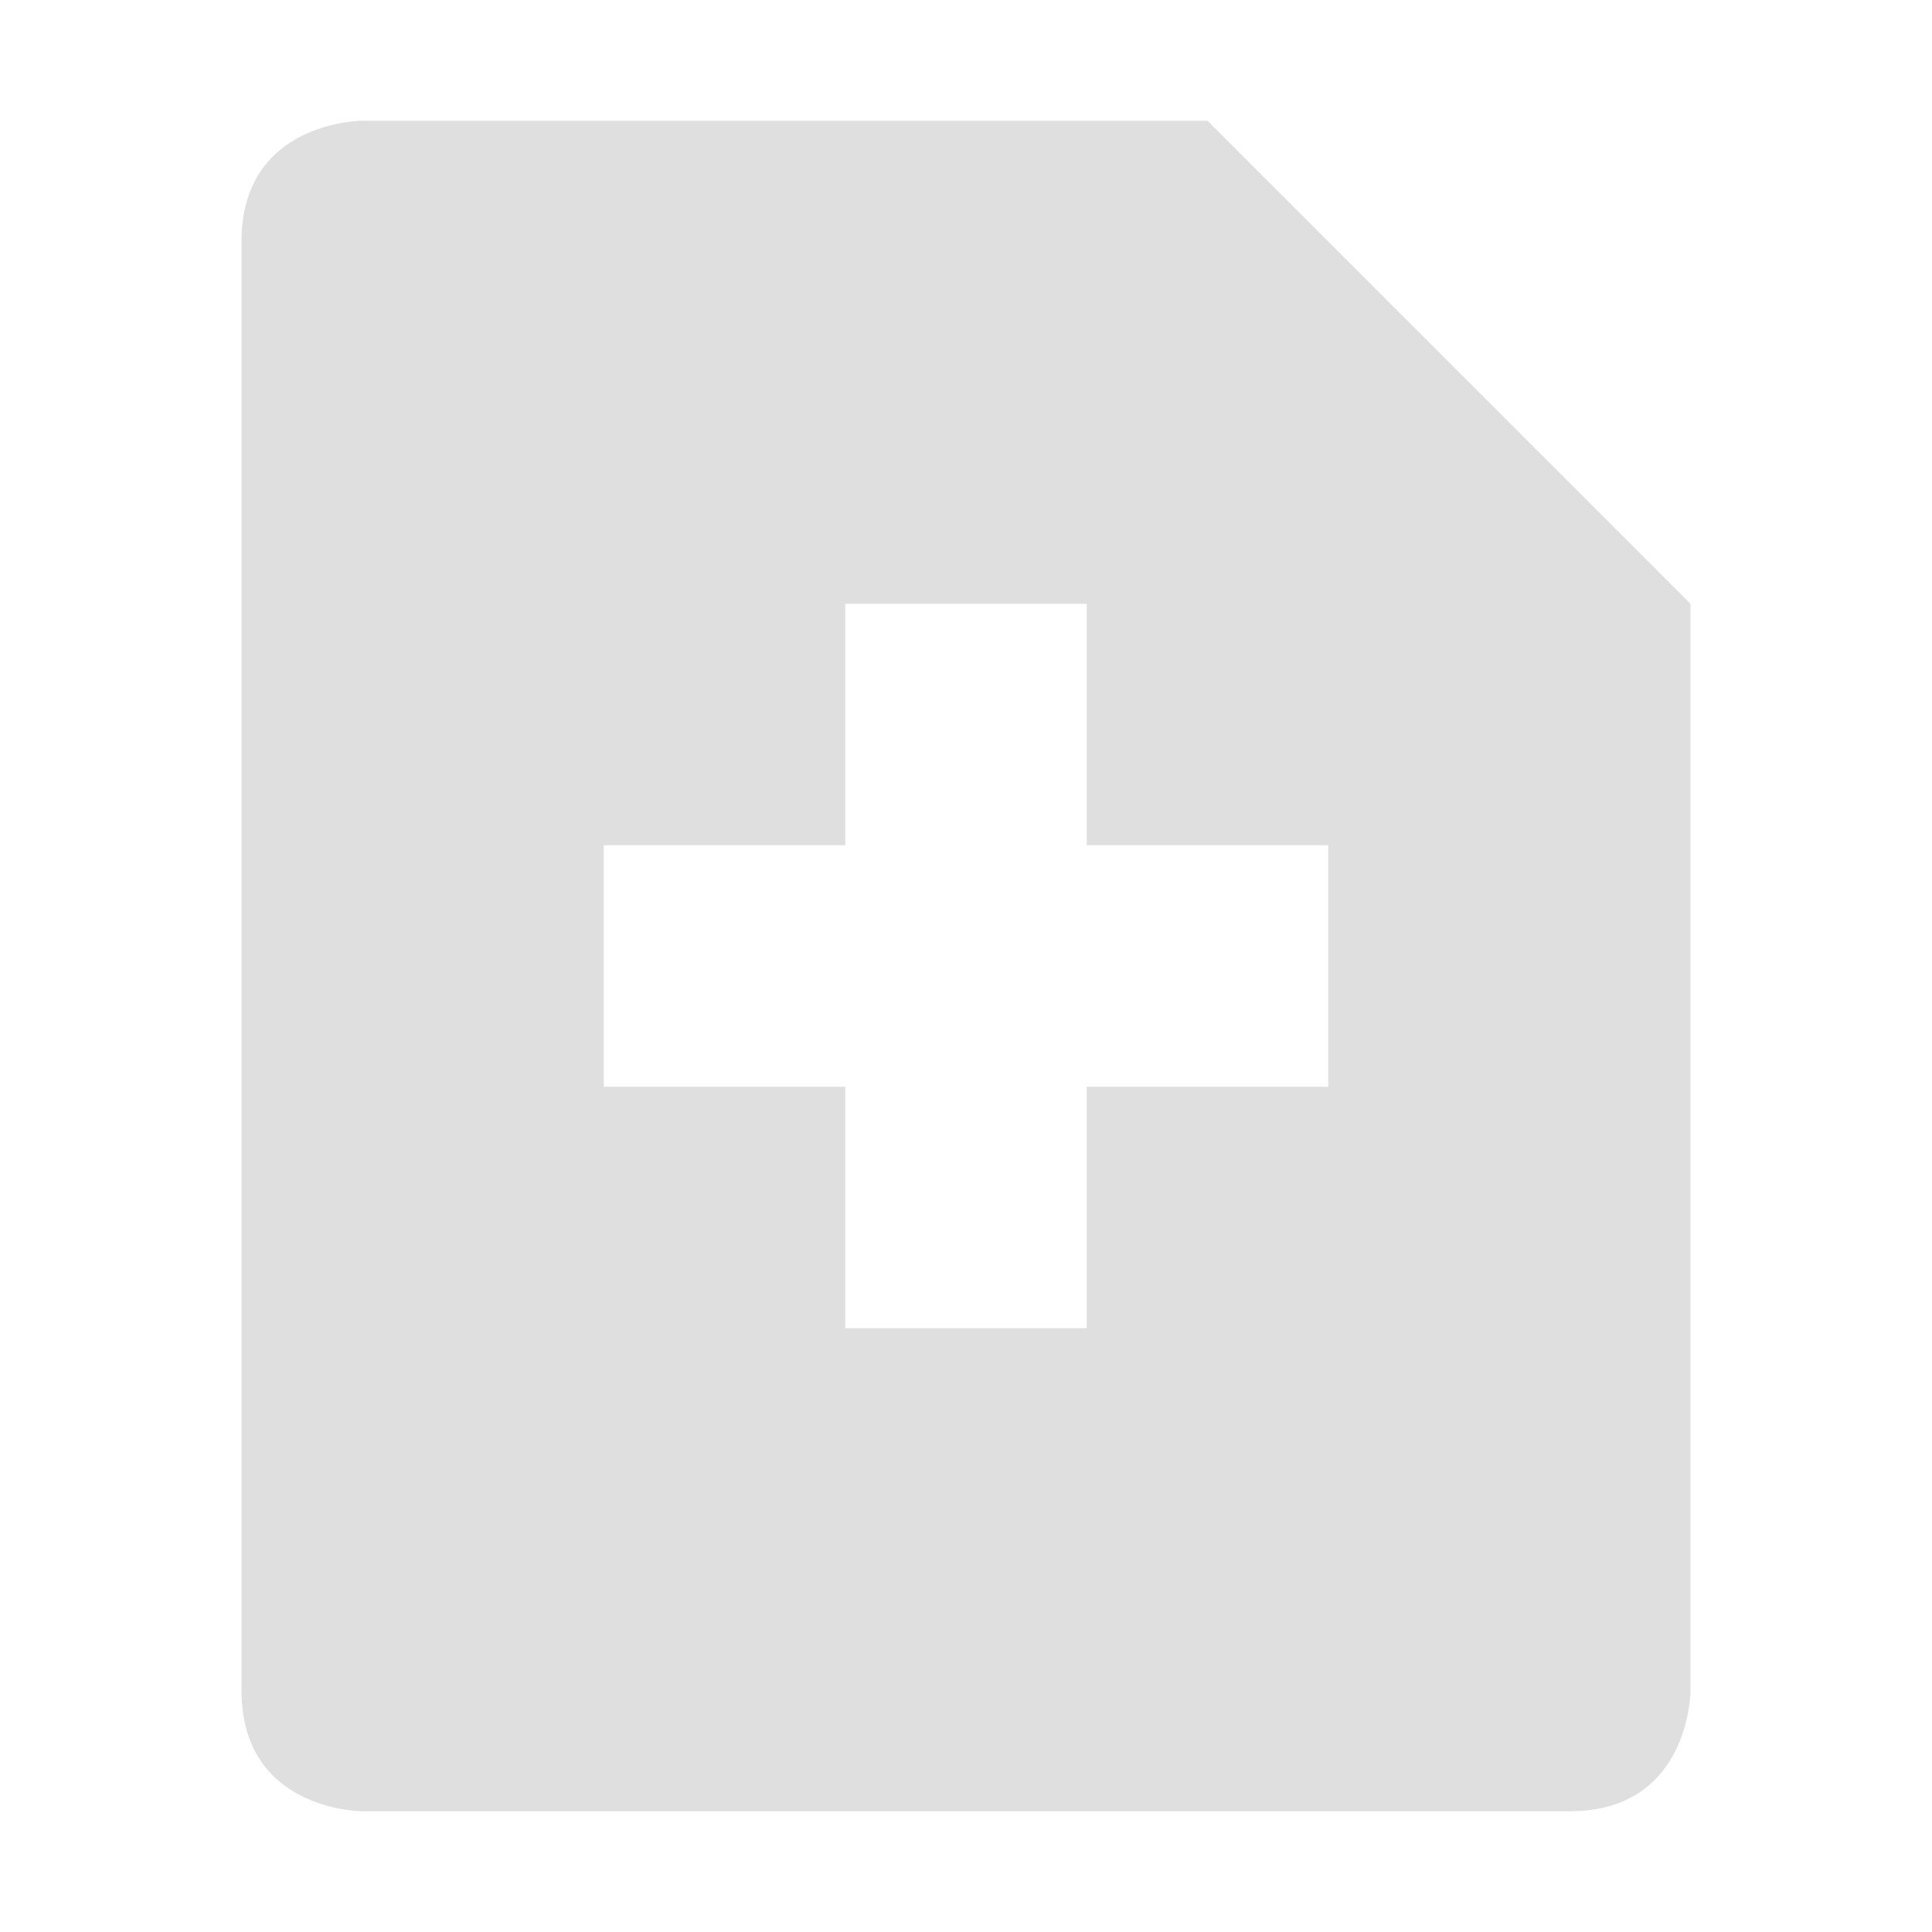
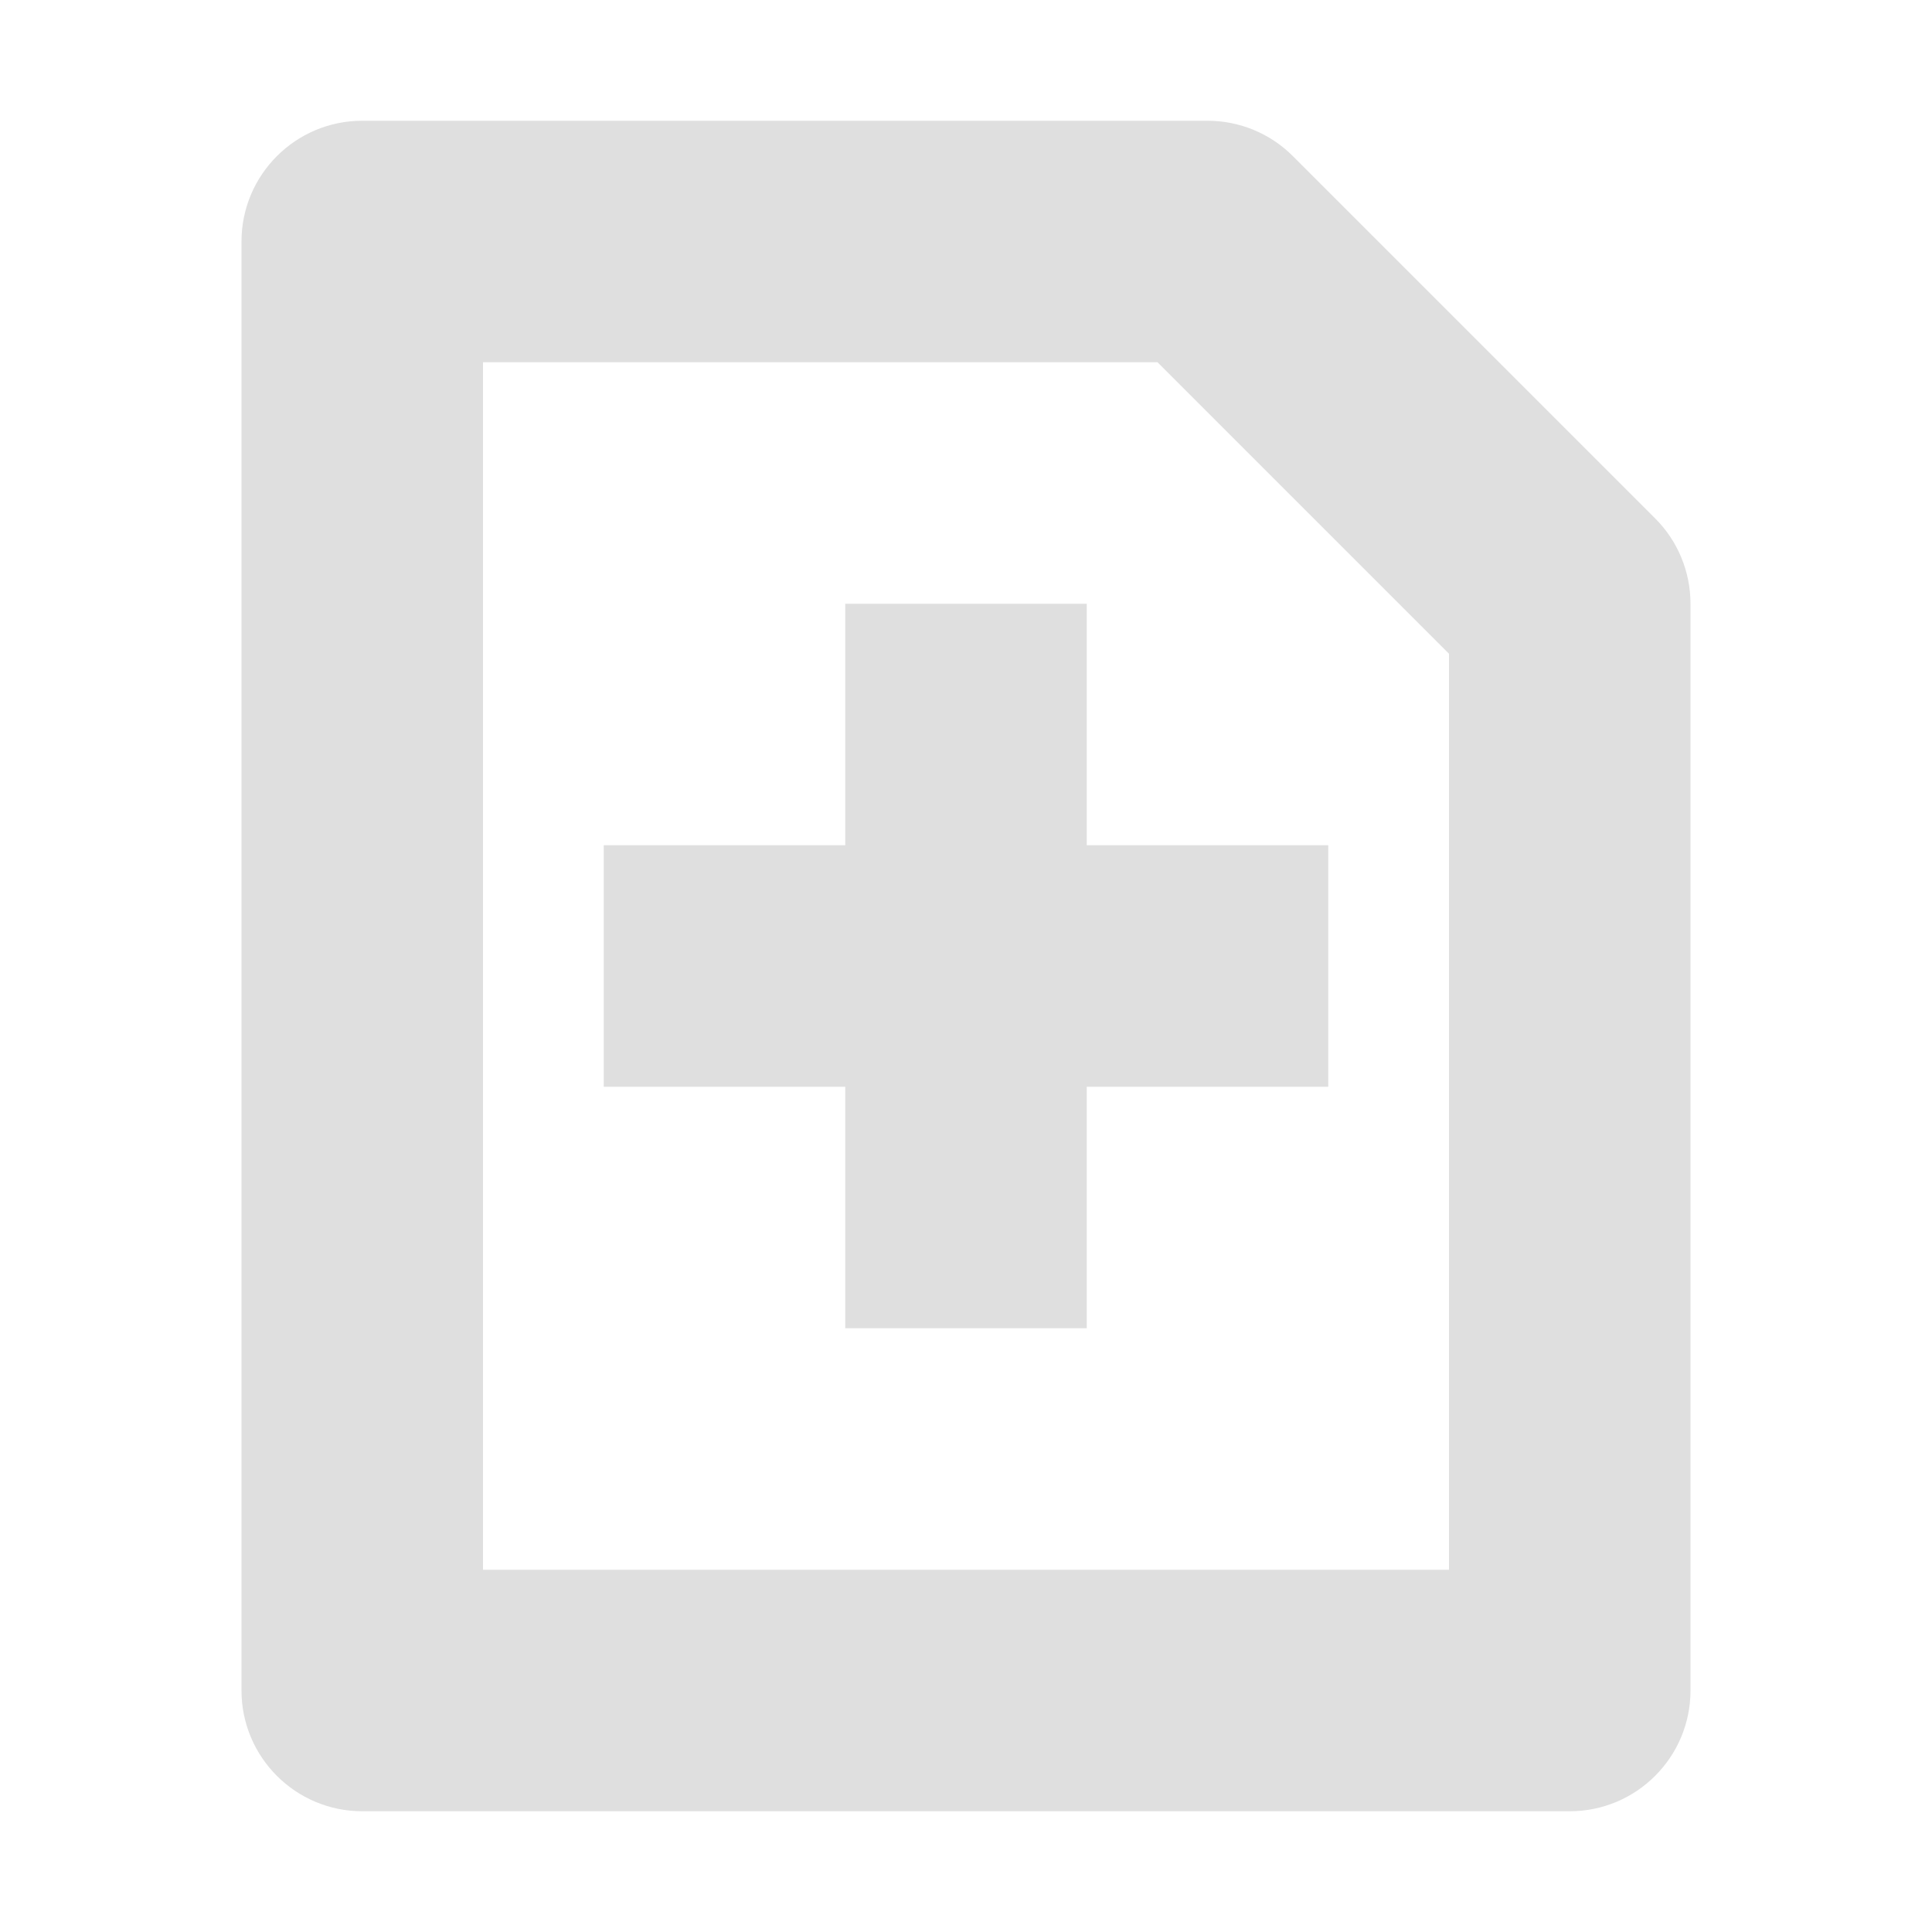
- <svg xmlns="http://www.w3.org/2000/svg" width="16" height="16" version="1.1">
-   <defs>
+ <svg xmlns="http://www.w3.org/2000/svg" width="16" height="16" viewBox="0 0 16 16" version="1.1" id="svg5">
+   <defs id="defs2">
    <style id="current-color-scheme" type="text/css">
-    .ColorScheme-Text { color:#dfdfdf; } .ColorScheme-Highlight { color:#4285f4; } .ColorScheme-NeutralText { color:#ff9800; } .ColorScheme-PositiveText { color:#4caf50; } .ColorScheme-NegativeText { color:#f44336; }
-   </style>
+         .ColorScheme-Text { color:#dfdfdf; } .ColorScheme-Highlight { color:#4285f4; } .ColorScheme-NeutralText { color:#ff9800; } .ColorScheme-PositiveText { color:#4caf50; } .ColorScheme-NegativeText { color:#f44336; }
+      </style>
  </defs>
-   <path style="fill:currentColor" class="ColorScheme-Text" d="M 3,1 C 3,1 2,1 2,2 V 14 C 2,15 3,15 3,15 H 13 C 14,15 14,14 14,14 V 5 L 10,1 Z M 7,5 H 9 V 7 H 11 V 9 H 9 V 11 H 7 V 9 H 5 V 7 H 7 Z" />
+   <path d="M 3,1 C 2.448,1 2,1.448 2,2 V 14 c 5.52e-5,0.552 0.448,1 1,1 h 10 c 0.552,-5.5e-5 1,-0.448 1,-1 V 5 c -5.1e-5,-0.265 -0.105,-0.52 -0.293,-0.707 l -3,-3 C 10.52,1.105 10.265,1 10,1 Z m 1,2 h 5.586 l 2.414,2.414 V 13 H 4 Z m 3,2 H 9 V 7 h 2 V 9 H 9 v 2 H 7 V 9 H 5 V 7 h 2 z" style="opacity:1;fill:currentColor;fill-opacity:1" class="ColorScheme-Text" id="path1" />
</svg>
